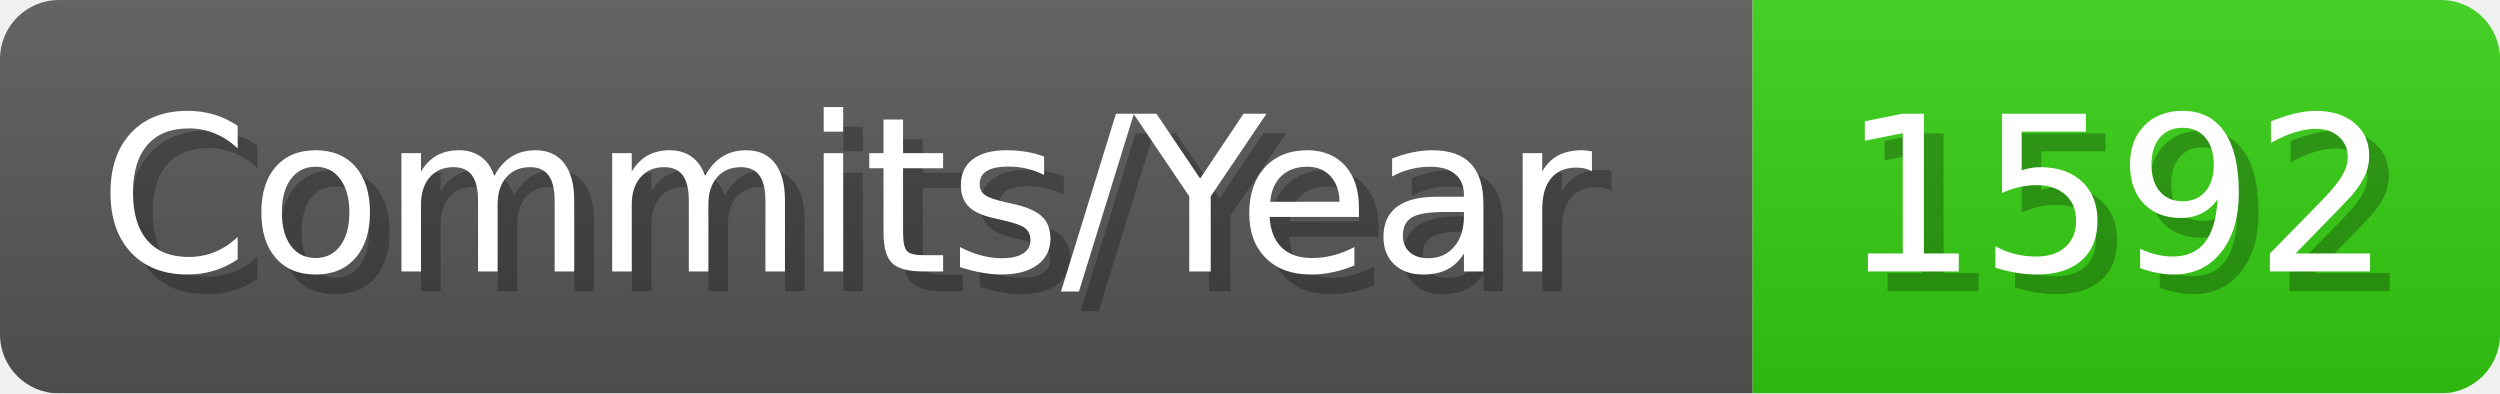
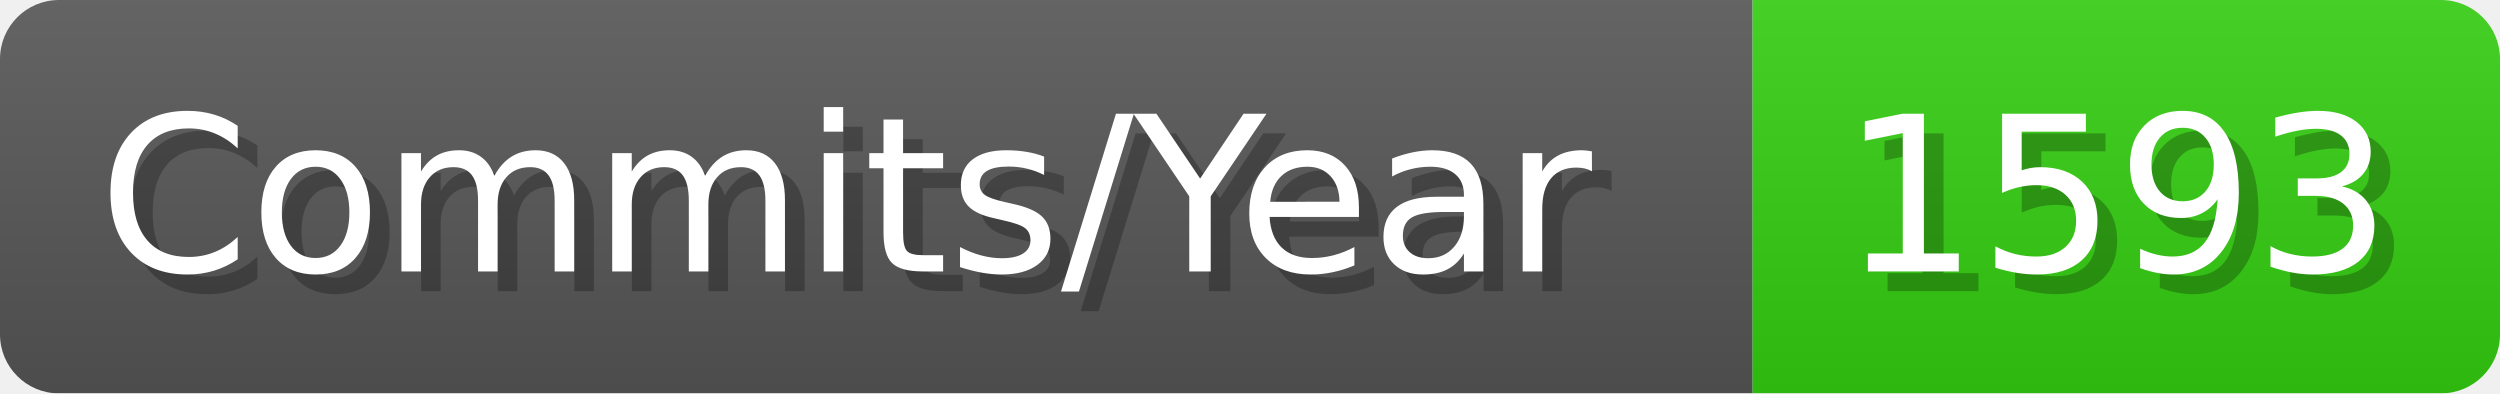
- <svg xmlns="http://www.w3.org/2000/svg" width="127.1" height="20" viewBox="0 0 1271 200" role="img" aria-label="Commits/Year: 1592">
+ <svg xmlns="http://www.w3.org/2000/svg" width="127.1" height="20" viewBox="0 0 1271 200" role="img" aria-label="Commits/Year: 1593">
  <linearGradient id="aUPdi" x2="0" y2="100%">
    <stop offset="0" stop-opacity=".1" stop-color="#EEE" />
    <stop offset="1" stop-opacity=".1" />
  </linearGradient>
  <mask id="WfAiQ">
    <rect width="1271" height="200" rx="30" fill="#FFF" />
  </mask>
  <g mask="url(#WfAiQ)">
    <rect width="891" height="200" fill="#555" />
    <rect width="380" height="200" fill="#3C1" x="891" />
    <rect width="1271" height="200" fill="url(#aUPdi)" />
  </g>
  <g aria-hidden="true" fill="#fff" text-anchor="start" font-family="Verdana,DejaVu Sans,sans-serif" font-size="110">
    <text x="60" y="148" textLength="791" fill="#000" opacity="0.25">Commits/Year</text>
    <text x="50" y="138" textLength="791">Commits/Year</text>
-     <text x="946" y="148" textLength="280" fill="#000" opacity="0.25">1592</text>
-     <text x="936" y="138" textLength="280">1592</text>
+     <text x="946" y="148" textLength="280" fill="#000" opacity="0.25">1593</text>
+     <text x="936" y="138" textLength="280">1593</text>
  </g>
</svg>
